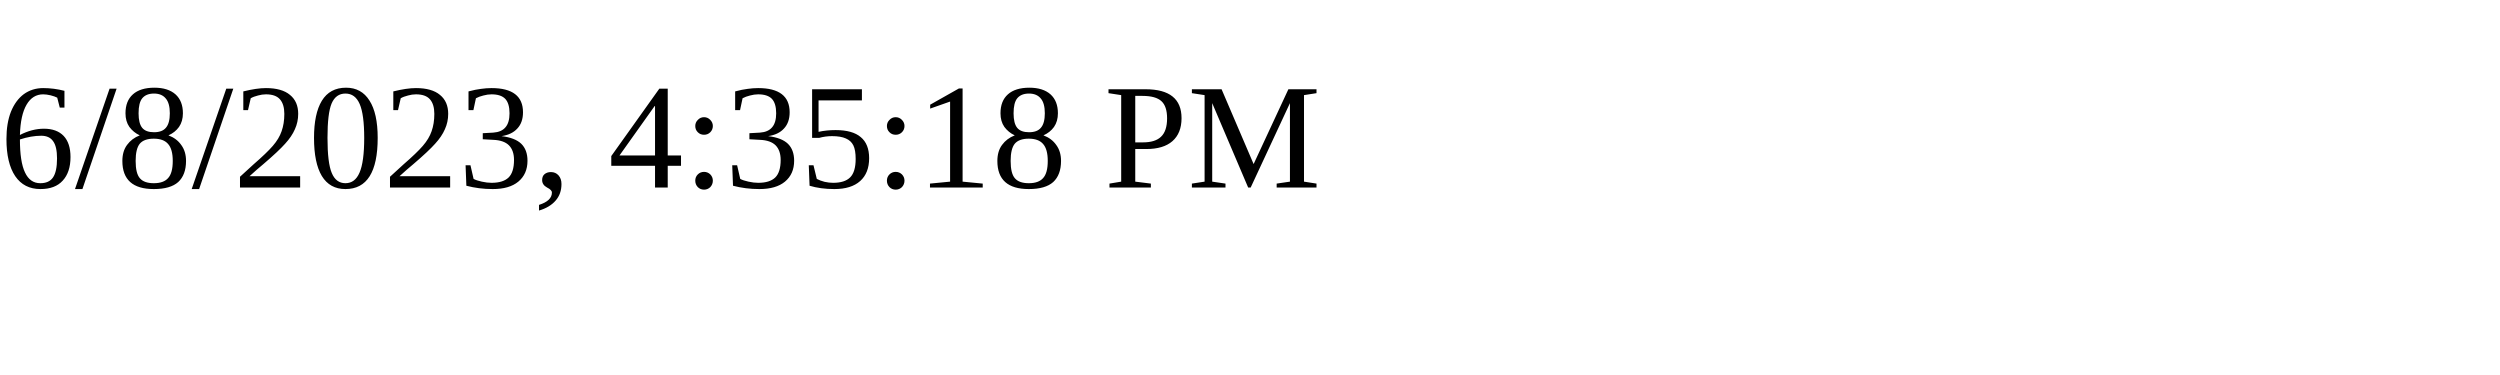
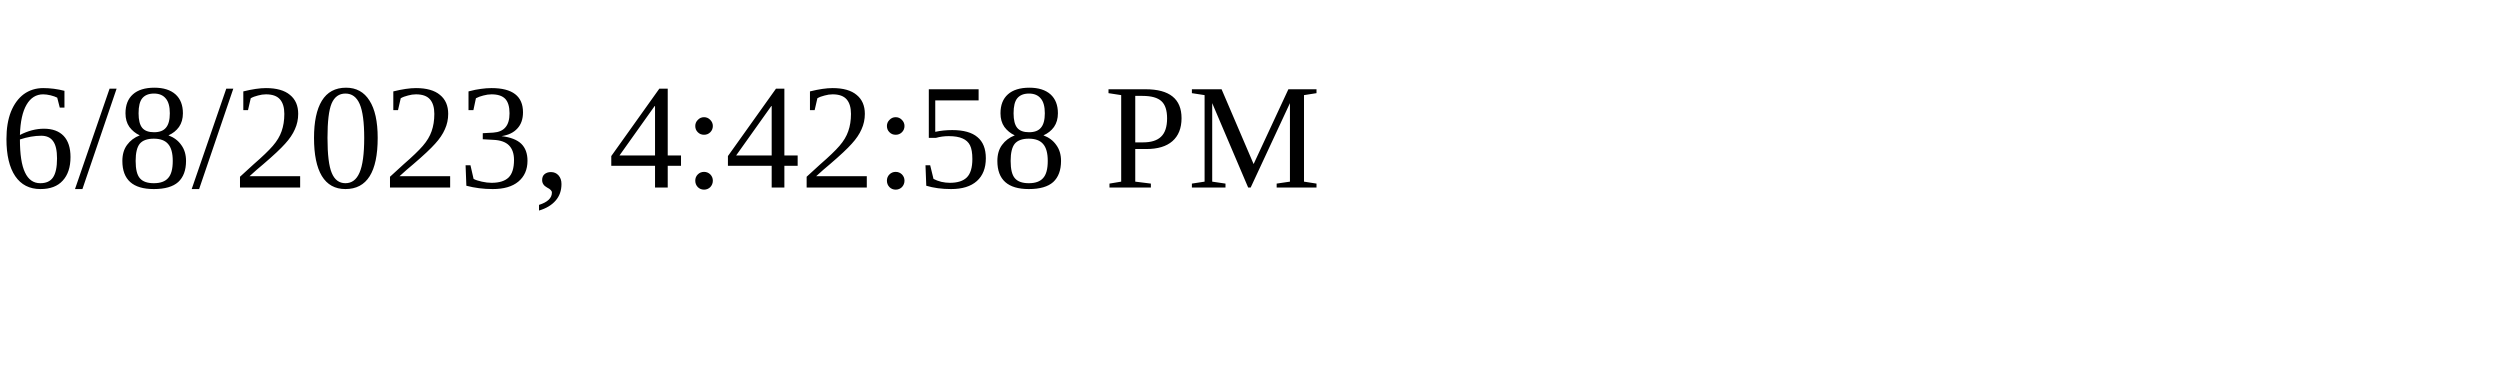
<svg xmlns="http://www.w3.org/2000/svg" height="30" width="200">
-   <text x="0" y="15">6/8/2023, 4:35:18 PM</text>
+   <text x="0" y="15">6/8/2023, 4:42:58 PM</text>
</svg>
